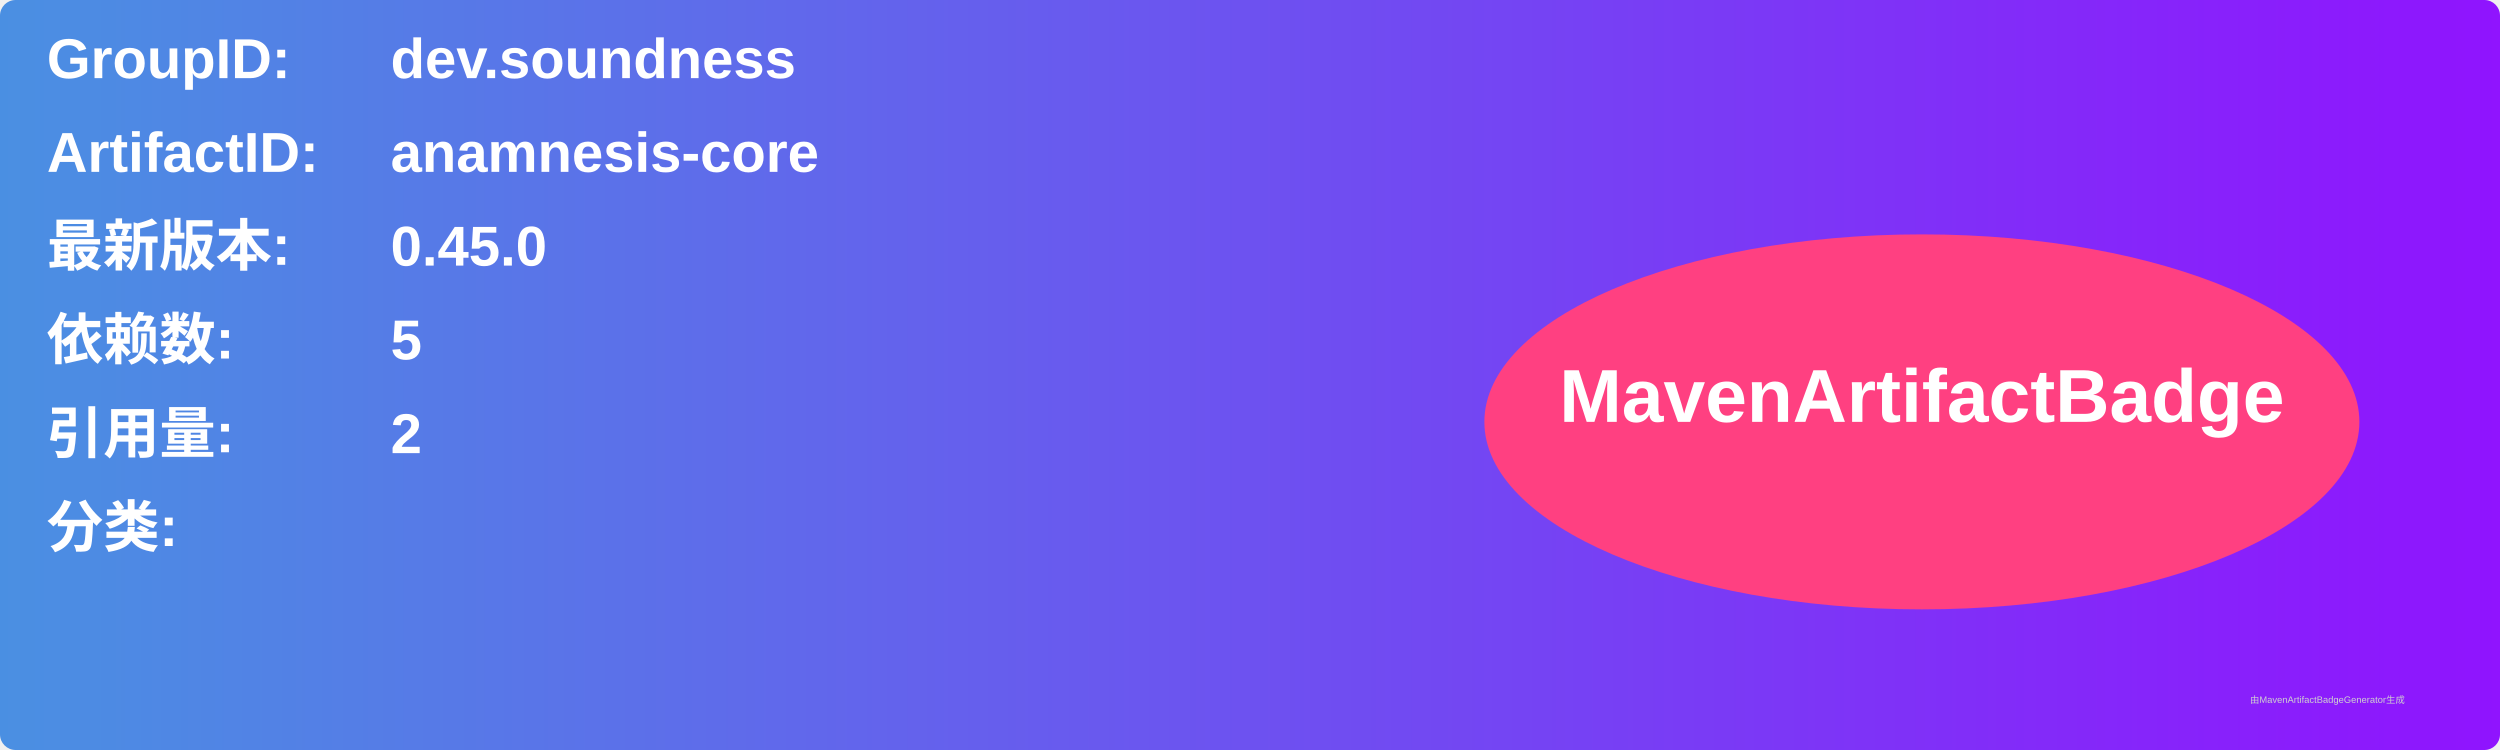
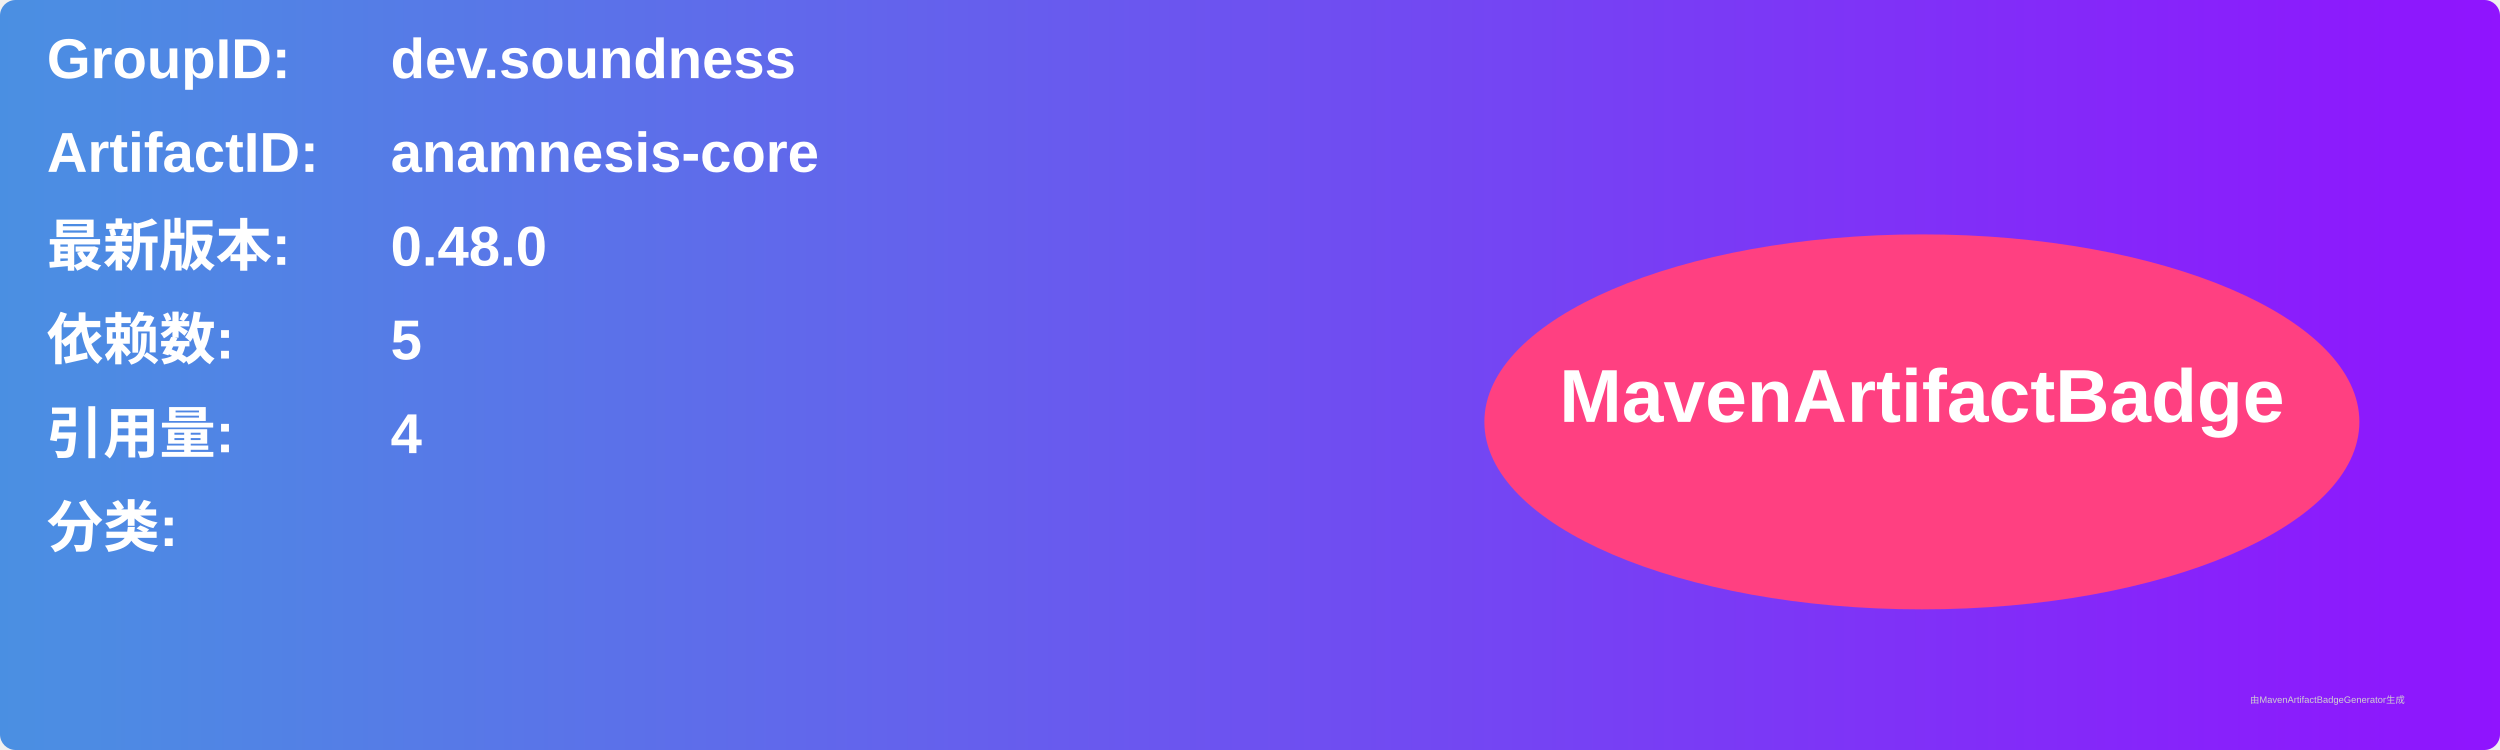
<svg xmlns="http://www.w3.org/2000/svg" width="800" height="240" viewBox="0 0 800 240">
  <linearGradient id="grad" x1="0%" y1="0%" x2="100%" y2="0%">
    <stop offset="0%" stop-color="#4a90e2" />
    <stop offset="100%" stop-color="#9013fe" />
  </linearGradient>
  <rect width="100%" height="100%" rx="5" ry="5" fill="url(#grad)" />
  <g transform="translate(15, 15)">
    <text x="0" y="10" font-family="Arial" font-size="18" fill="white" font-weight="bold" width="260">GroupID:</text>
    <text x="110" y="10" font-family="Arial" font-size="18" fill="white" font-weight="bold" width="460">dev.soundness</text>
    <text x="0" y="40" font-family="Arial" font-size="18" fill="white" font-weight="bold" width="260">ArtifactID:</text>
    <text x="110" y="40" font-family="Arial" font-size="18" fill="white" font-weight="bold" width="460">anamnesis-core</text>
    <text x="0" y="70" font-family="Arial" font-size="18" fill="white" font-weight="bold">最新版本:</text>
    <text x="110" y="70" font-family="Arial" font-size="18" fill="white" font-weight="bold">
-       <tspan font-weight="bold">0.45.0</tspan>
+       <tspan font-weight="bold">0.48.0</tspan>
    </text>
    <text x="0" y="100" font-family="Arial" font-size="18" fill="white" font-weight="bold">依赖数: </text>
    <text x="110" y="100" font-family="Arial" font-size="18" fill="white">
      <tspan font-weight="bold">5</tspan>
    </text>
    <text x="0" y="130" font-family="Arial" font-size="18" fill="white" font-weight="bold">引用量: </text>
    <text x="110" y="130" font-family="Arial" font-size="18" fill="white">
-       <tspan font-weight="bold">2</tspan>
+       <tspan font-weight="bold">4</tspan>
    </text>
    <text x="0" y="160" font-family="Arial" font-size="18" fill="white" font-weight="bold">分类:</text>
    <text x="10" y="190" font-family="Arial" font-size="10" fill="white">
      <tspan font-weight="bold" />
    </text>
    <ellipse cx="600" cy="120" rx="140" ry="60" fill="#ff4081" />
    <text x="600" y="120" text-anchor="middle" font-family="Arial" font-size="24" fill="white" font-weight="bold">MavenArtifactBadge</text>
  </g>
  <text x="720" y="225" font-family="Arial" font-size="3" fill="#d0d0d0">由MavenArtifactBadgeGenerator生成</text>
</svg>
